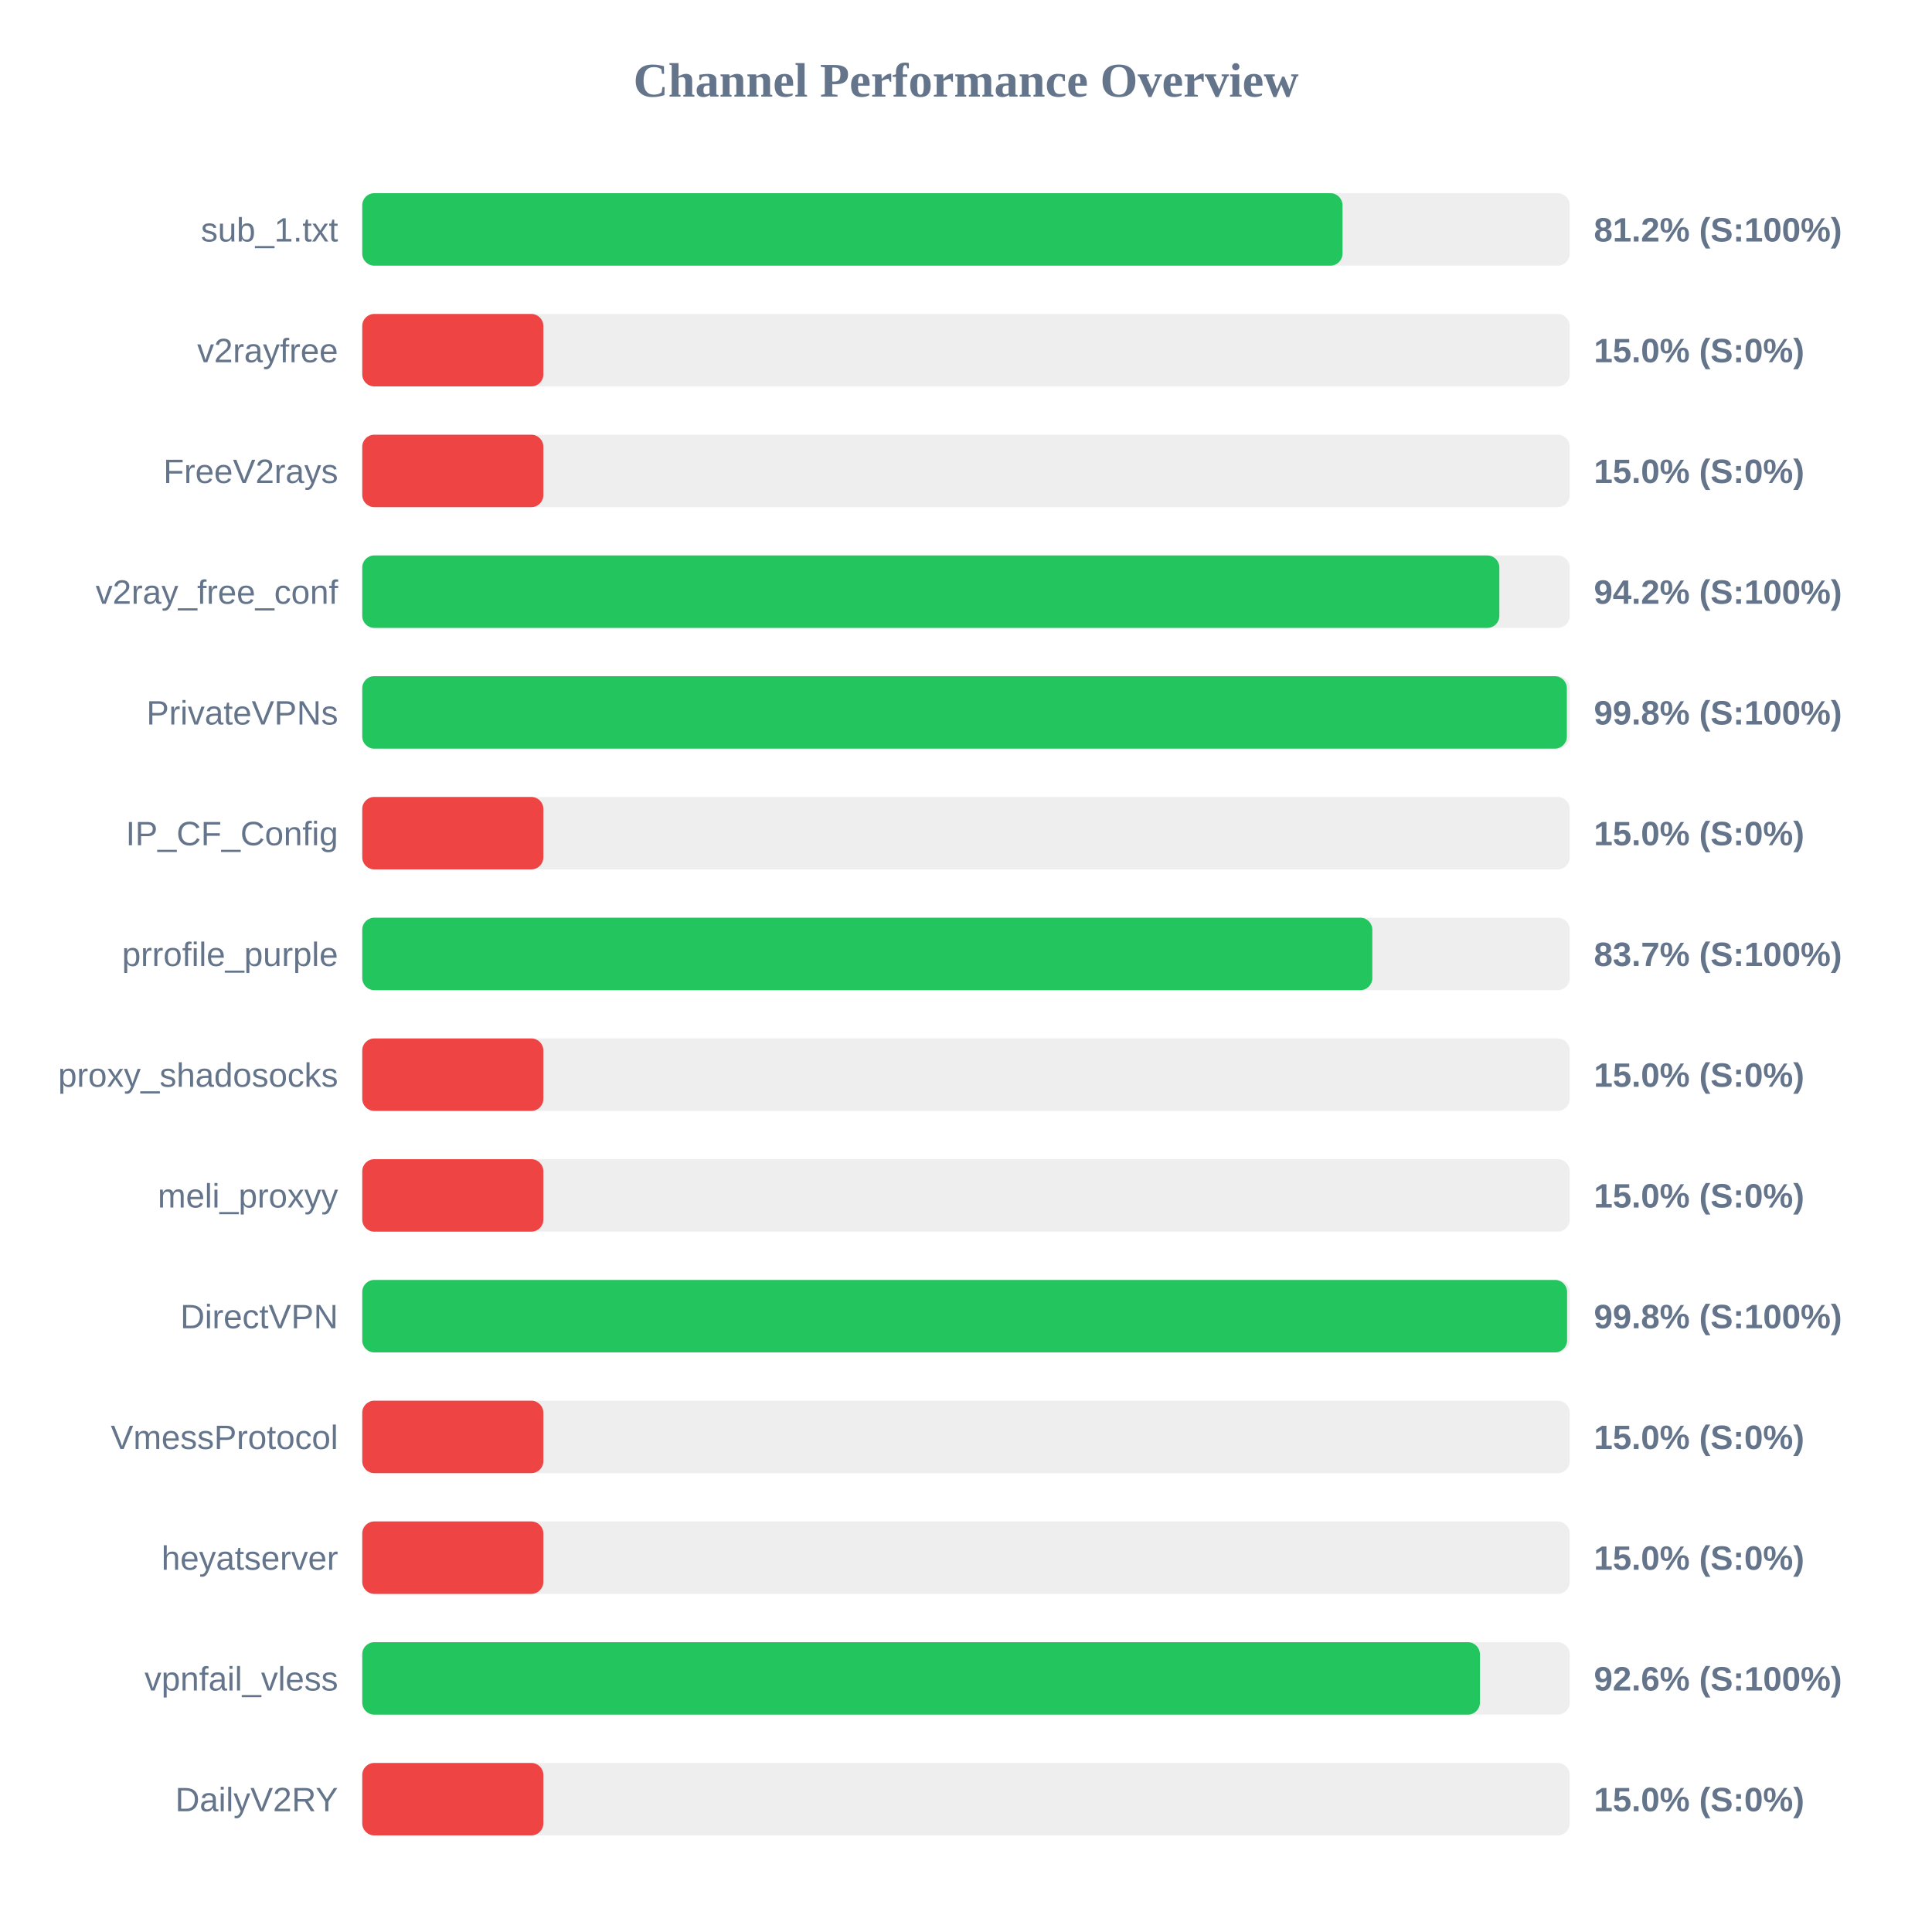
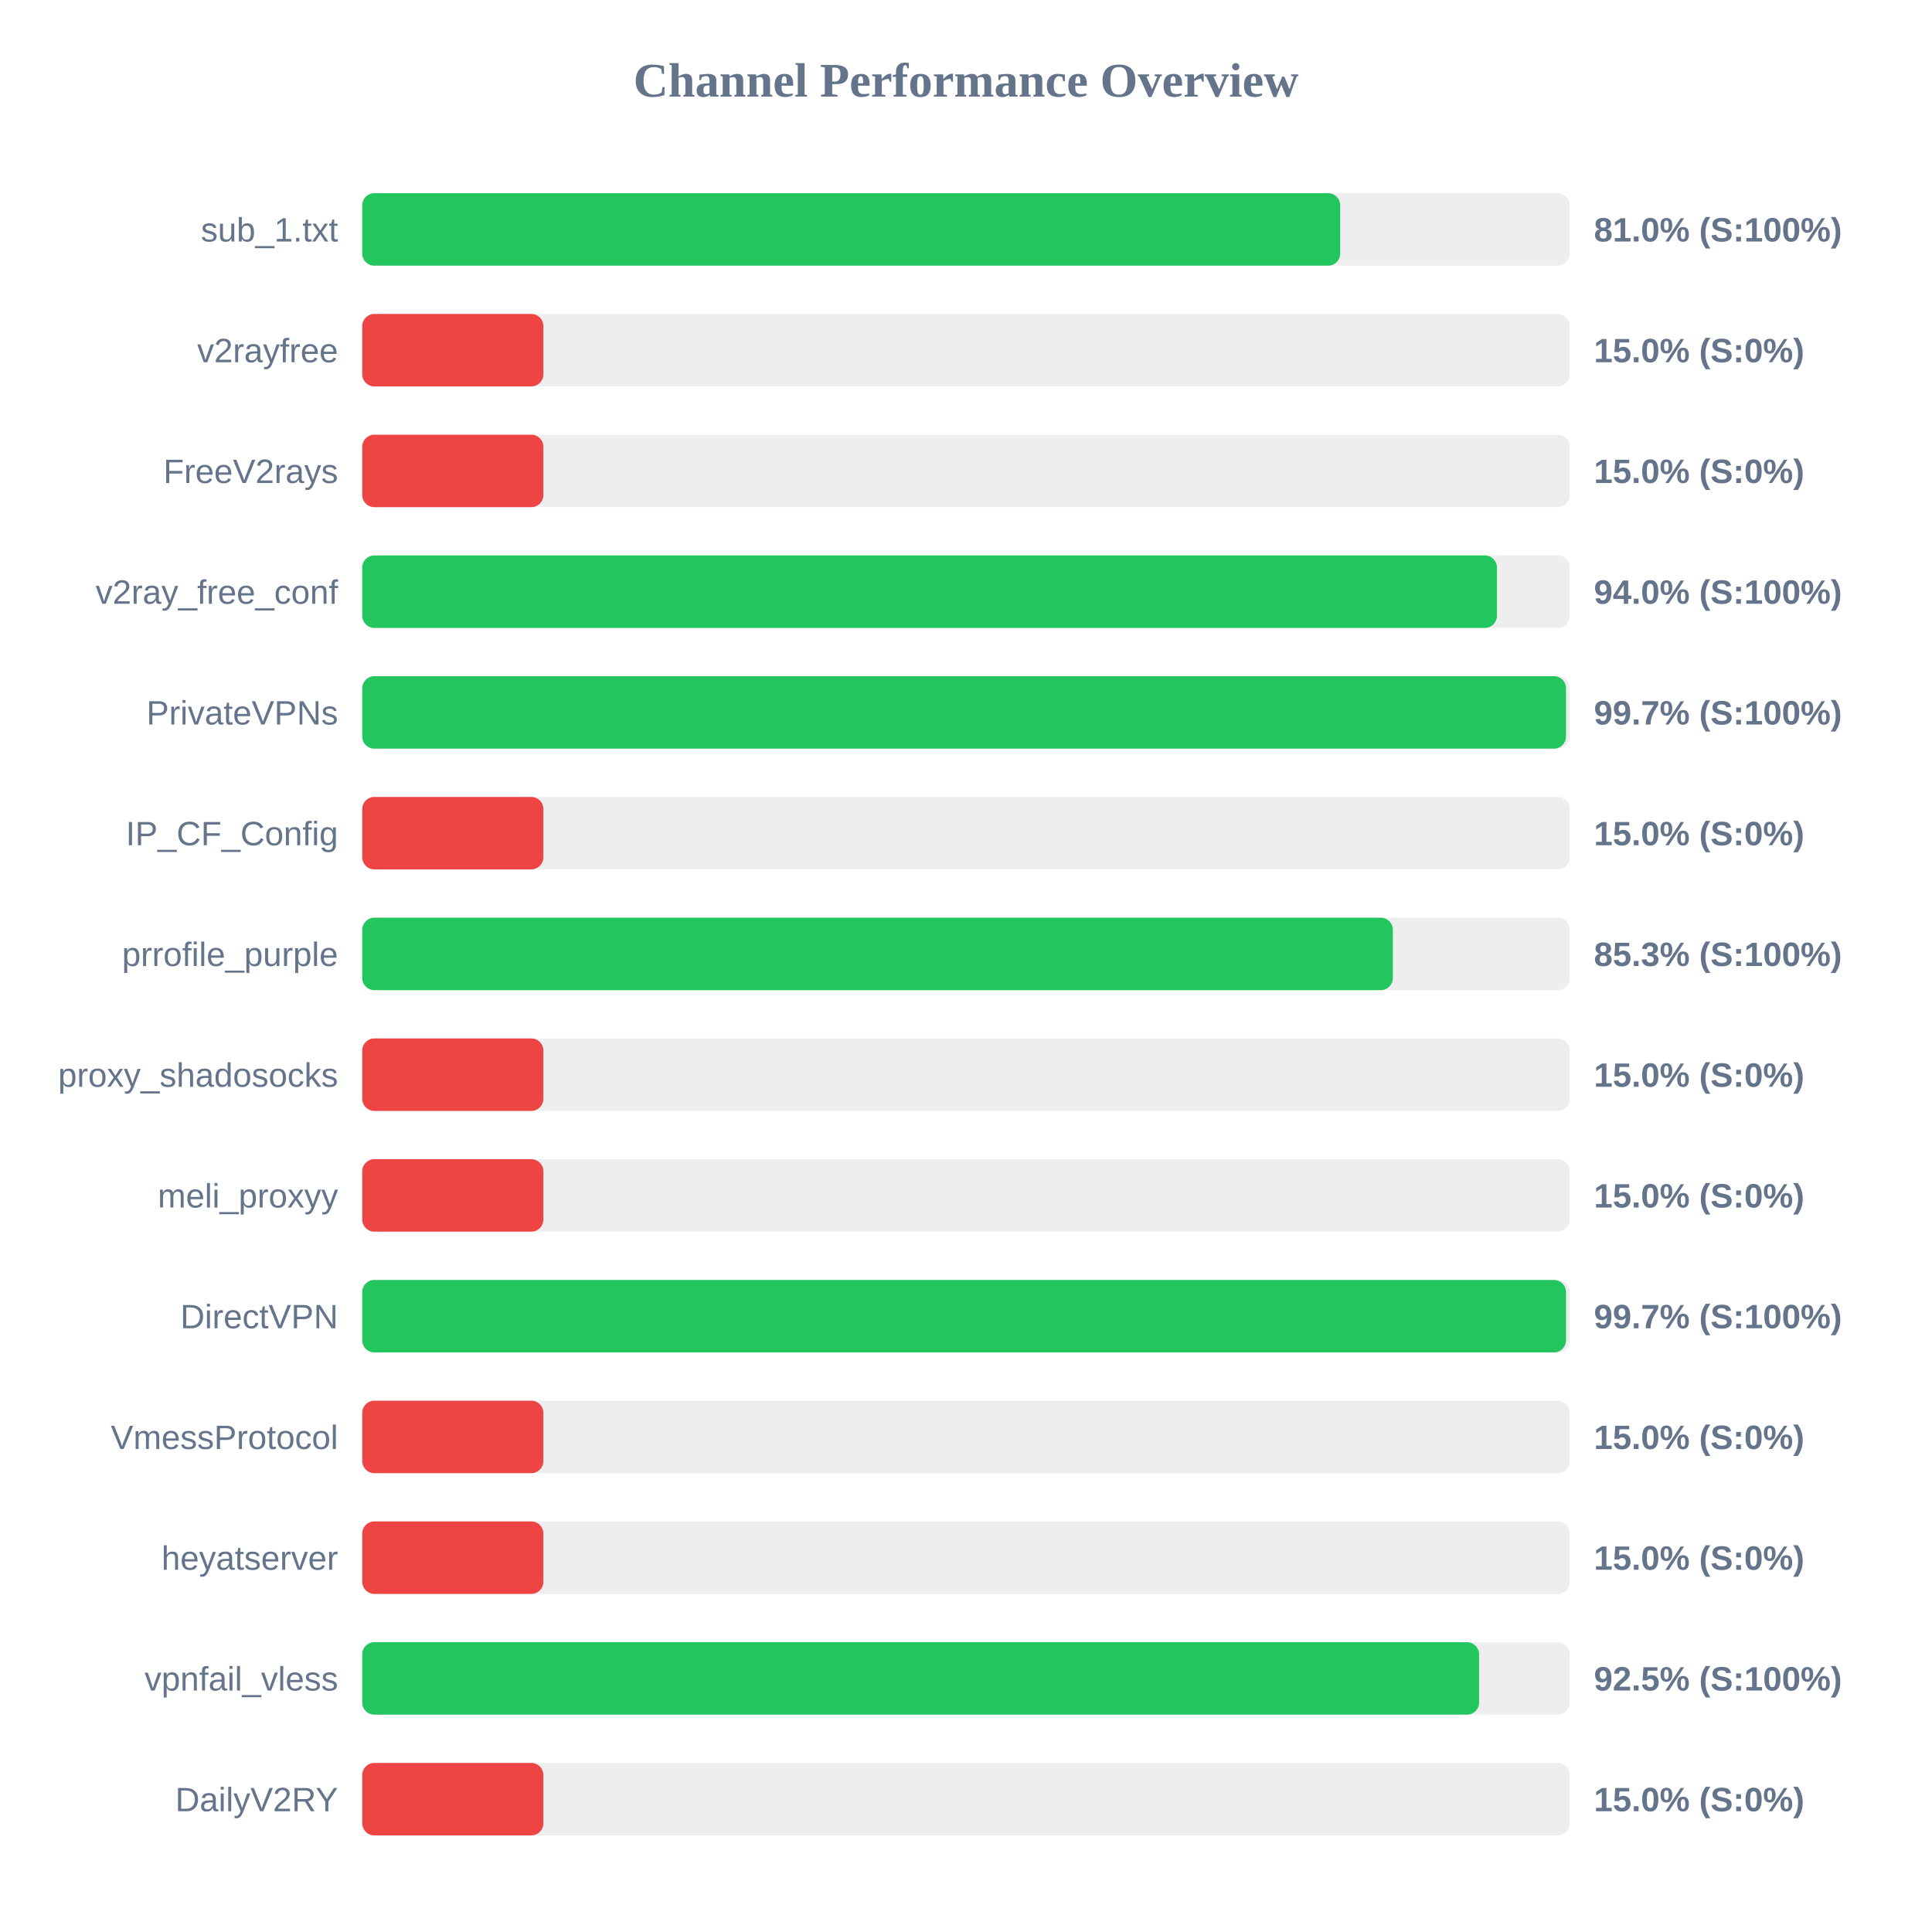
<svg xmlns="http://www.w3.org/2000/svg" width="800" height="800" version="1.1">
  <style>
        .row { font: 14px Arial; fill: #64748b; }
        .score { font: bold 14px Arial; fill: #64748b; }
    </style>
  <text x="400" y="40" text-anchor="middle" font-size="20px" font-weight="bold" fill="#64748b">Channel Performance Overview</text>
  <rect x="150" y="80" width="500" height="30" fill="#eee" rx="5" />
-   <rect x="150" y="80" width="405.9" height="30" fill="#22c55e" rx="5" />
+   <rect x="150" y="80" width="404.95" height="30" fill="#22c55e" rx="5" />
  <text x="140" y="100" text-anchor="end" class="row">sub_1.txt</text>
-   <text x="660" y="100" text-anchor="start" class="score">81.2% (S:100%)</text>
+   <text x="660" y="100" text-anchor="start" class="score">81.0% (S:100%)</text>
  <rect x="150" y="130" width="500" height="30" fill="#eee" rx="5" />
  <rect x="150" y="130" width="75.0" height="30" fill="#ef4444" rx="5" />
  <text x="140" y="150" text-anchor="end" class="row">v2rayfree</text>
  <text x="660" y="150" text-anchor="start" class="score">15.0% (S:0%)</text>
  <rect x="150" y="180" width="500" height="30" fill="#eee" rx="5" />
  <rect x="150" y="180" width="75.0" height="30" fill="#ef4444" rx="5" />
  <text x="140" y="200" text-anchor="end" class="row">FreeV2rays</text>
  <text x="660" y="200" text-anchor="start" class="score">15.0% (S:0%)</text>
  <rect x="150" y="230" width="500" height="30" fill="#eee" rx="5" />
-   <rect x="150" y="230" width="470.85" height="30" fill="#22c55e" rx="5" />
+   <rect x="150" y="230" width="469.85" height="30" fill="#22c55e" rx="5" />
  <text x="140" y="250" text-anchor="end" class="row">v2ray_free_conf</text>
-   <text x="660" y="250" text-anchor="start" class="score">94.2% (S:100%)</text>
+   <text x="660" y="250" text-anchor="start" class="score">94.0% (S:100%)</text>
  <rect x="150" y="280" width="500" height="30" fill="#eee" rx="5" />
-   <rect x="150" y="280" width="498.8" height="30" fill="#22c55e" rx="5" />
+   <rect x="150" y="280" width="498.45" height="30" fill="#22c55e" rx="5" />
  <text x="140" y="300" text-anchor="end" class="row">PrivateVPNs</text>
-   <text x="660" y="300" text-anchor="start" class="score">99.8% (S:100%)</text>
+   <text x="660" y="300" text-anchor="start" class="score">99.7% (S:100%)</text>
  <rect x="150" y="330" width="500" height="30" fill="#eee" rx="5" />
  <rect x="150" y="330" width="75.0" height="30" fill="#ef4444" rx="5" />
  <text x="140" y="350" text-anchor="end" class="row">IP_CF_Config</text>
  <text x="660" y="350" text-anchor="start" class="score">15.0% (S:0%)</text>
  <rect x="150" y="380" width="500" height="30" fill="#eee" rx="5" />
-   <rect x="150" y="380" width="418.25" height="30" fill="#22c55e" rx="5" />
+   <rect x="150" y="380" width="426.75" height="30" fill="#22c55e" rx="5" />
  <text x="140" y="400" text-anchor="end" class="row">prrofile_purple</text>
-   <text x="660" y="400" text-anchor="start" class="score">83.7% (S:100%)</text>
+   <text x="660" y="400" text-anchor="start" class="score">85.3% (S:100%)</text>
  <rect x="150" y="430" width="500" height="30" fill="#eee" rx="5" />
  <rect x="150" y="430" width="75.0" height="30" fill="#ef4444" rx="5" />
  <text x="140" y="450" text-anchor="end" class="row">proxy_shadosocks</text>
  <text x="660" y="450" text-anchor="start" class="score">15.0% (S:0%)</text>
  <rect x="150" y="480" width="500" height="30" fill="#eee" rx="5" />
  <rect x="150" y="480" width="75.0" height="30" fill="#ef4444" rx="5" />
  <text x="140" y="500" text-anchor="end" class="row">meli_proxyy</text>
  <text x="660" y="500" text-anchor="start" class="score">15.0% (S:0%)</text>
  <rect x="150" y="530" width="500" height="30" fill="#eee" rx="5" />
-   <rect x="150" y="530" width="498.9" height="30" fill="#22c55e" rx="5" />
+   <rect x="150" y="530" width="498.45" height="30" fill="#22c55e" rx="5" />
  <text x="140" y="550" text-anchor="end" class="row">DirectVPN</text>
-   <text x="660" y="550" text-anchor="start" class="score">99.8% (S:100%)</text>
+   <text x="660" y="550" text-anchor="start" class="score">99.7% (S:100%)</text>
  <rect x="150" y="580" width="500" height="30" fill="#eee" rx="5" />
  <rect x="150" y="580" width="75.0" height="30" fill="#ef4444" rx="5" />
  <text x="140" y="600" text-anchor="end" class="row">VmessProtocol</text>
  <text x="660" y="600" text-anchor="start" class="score">15.0% (S:0%)</text>
  <rect x="150" y="630" width="500" height="30" fill="#eee" rx="5" />
  <rect x="150" y="630" width="75.0" height="30" fill="#ef4444" rx="5" />
  <text x="140" y="650" text-anchor="end" class="row">heyatserver</text>
  <text x="660" y="650" text-anchor="start" class="score">15.0% (S:0%)</text>
  <rect x="150" y="680" width="500" height="30" fill="#eee" rx="5" />
-   <rect x="150" y="680" width="462.8" height="30" fill="#22c55e" rx="5" />
+   <rect x="150" y="680" width="462.45" height="30" fill="#22c55e" rx="5" />
  <text x="140" y="700" text-anchor="end" class="row">vpnfail_vless</text>
-   <text x="660" y="700" text-anchor="start" class="score">92.6% (S:100%)</text>
+   <text x="660" y="700" text-anchor="start" class="score">92.5% (S:100%)</text>
  <rect x="150" y="730" width="500" height="30" fill="#eee" rx="5" />
  <rect x="150" y="730" width="75.0" height="30" fill="#ef4444" rx="5" />
  <text x="140" y="750" text-anchor="end" class="row">DailyV2RY</text>
  <text x="660" y="750" text-anchor="start" class="score">15.0% (S:0%)</text>
</svg>
